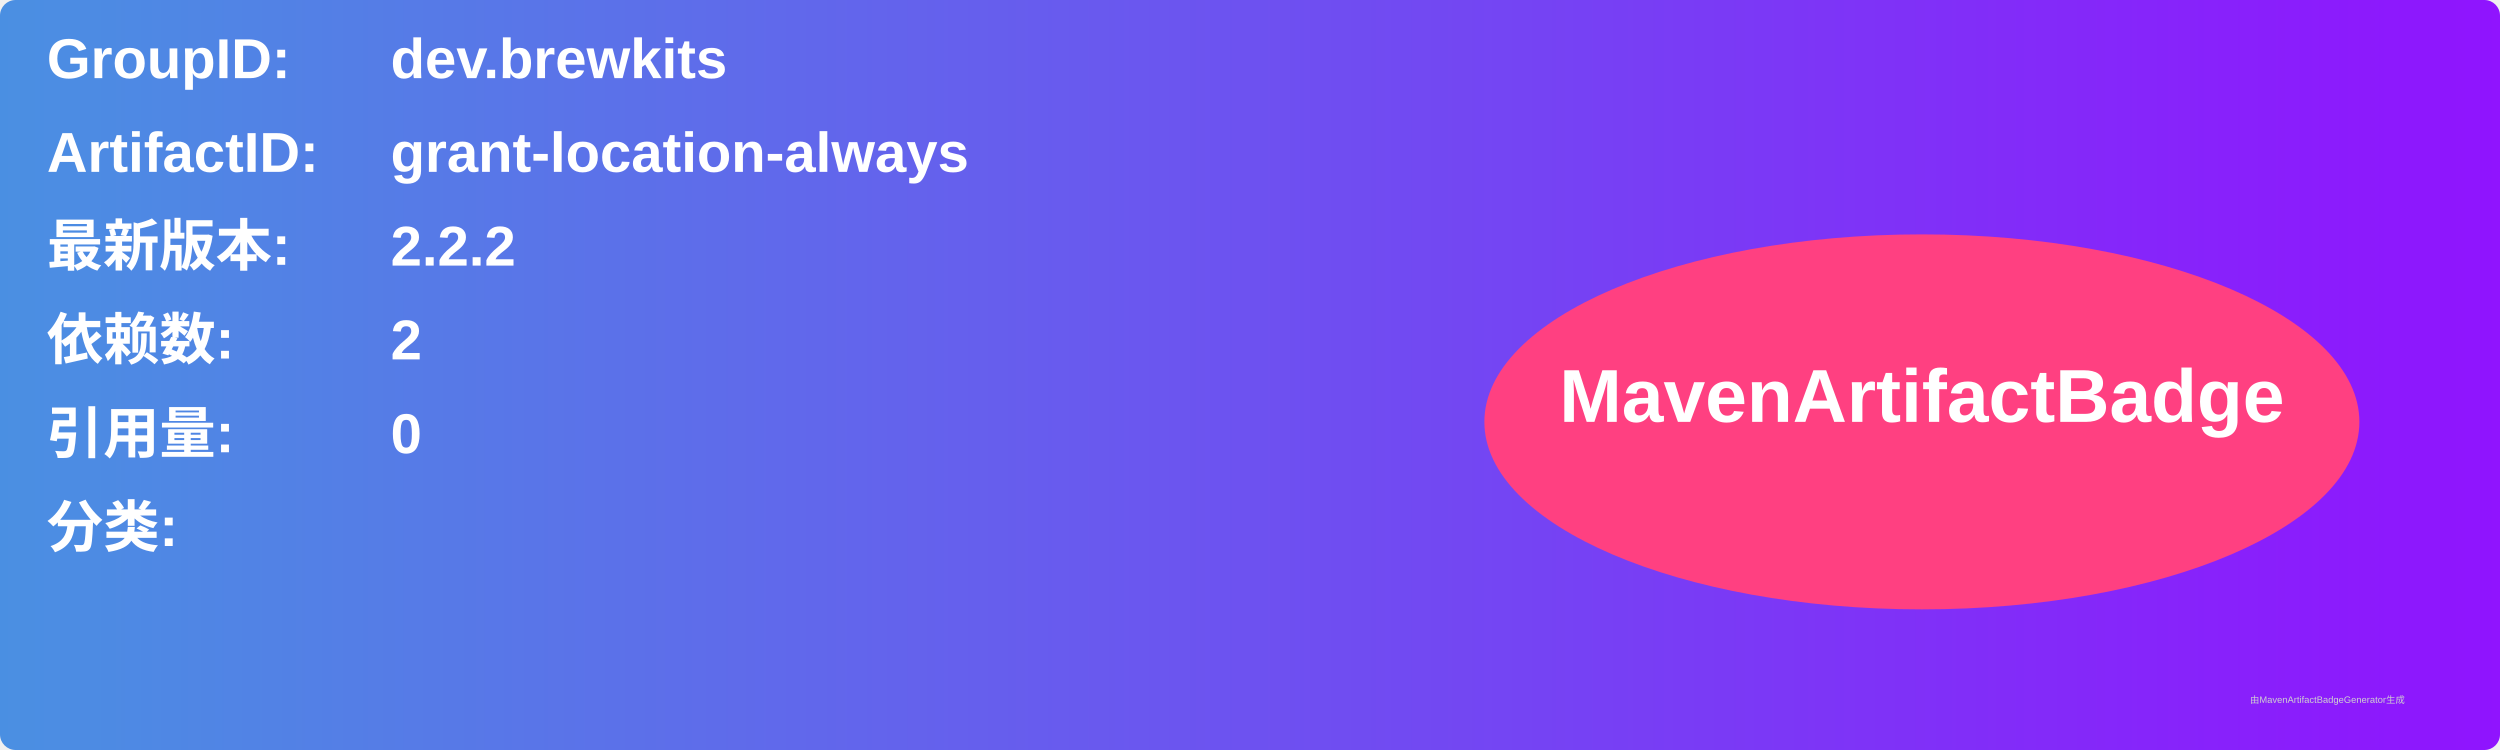
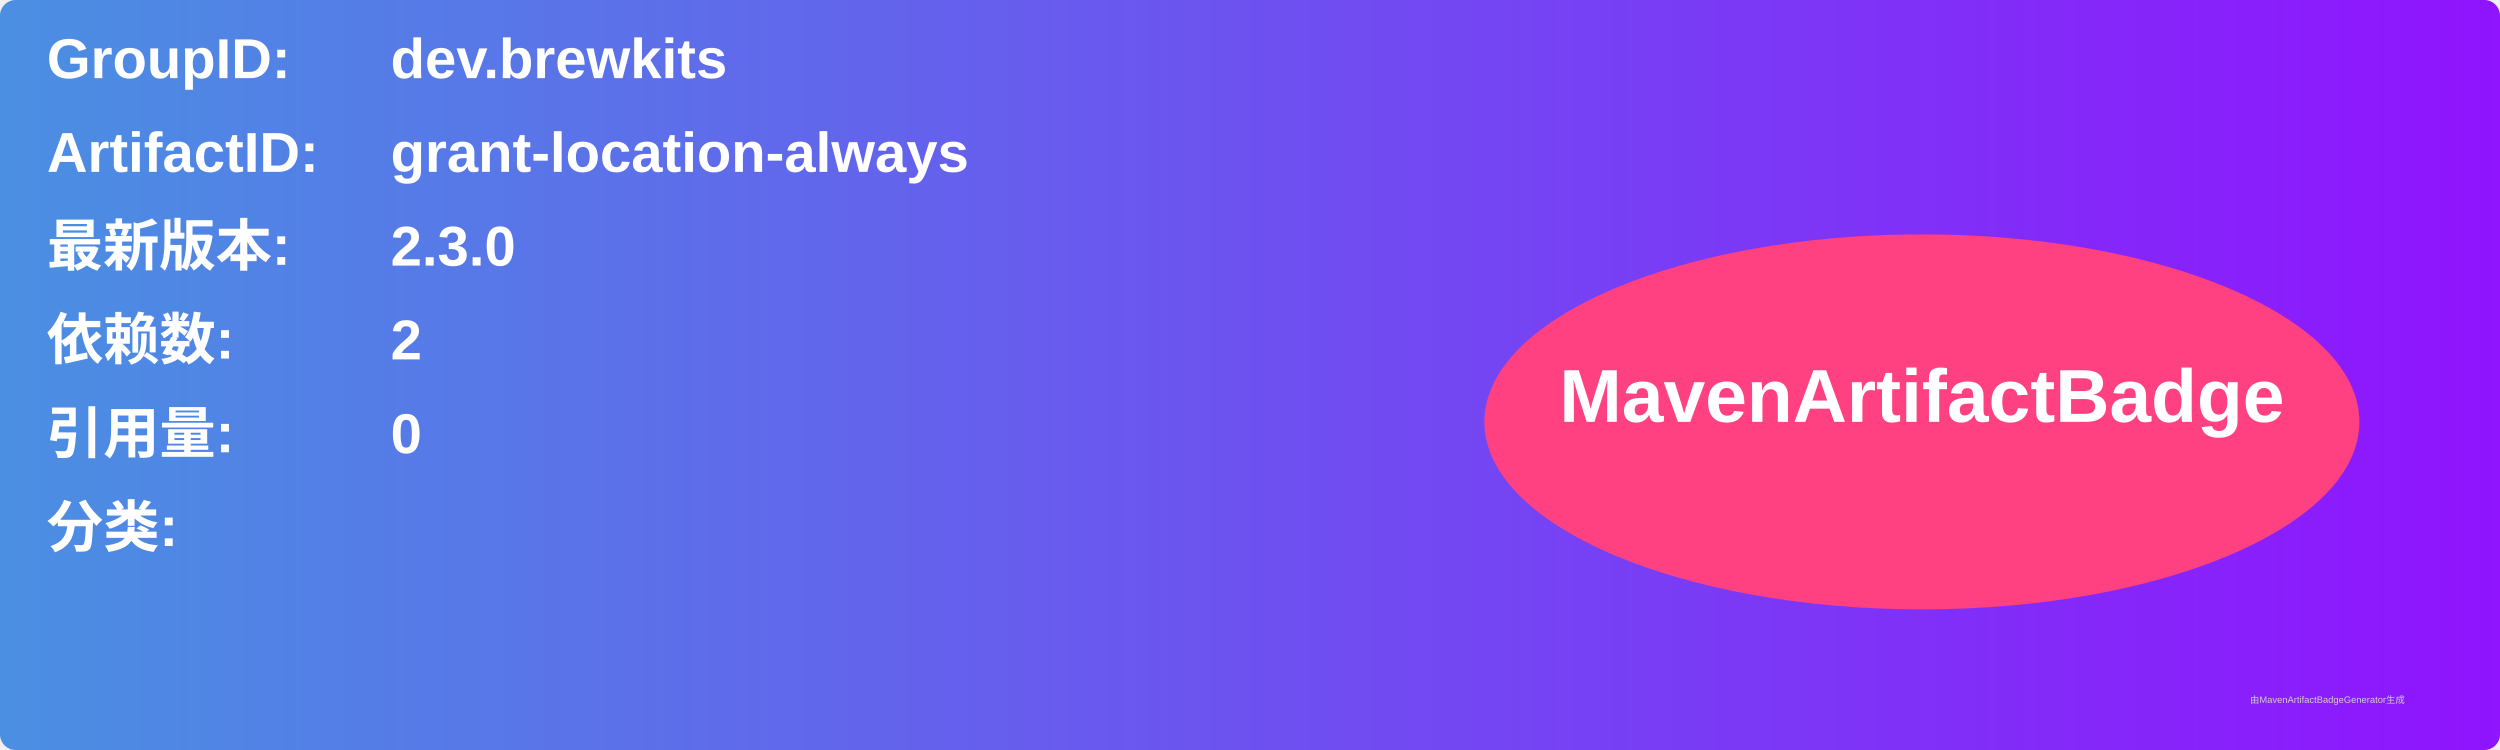
<svg xmlns="http://www.w3.org/2000/svg" width="800" height="240" viewBox="0 0 800 240">
  <linearGradient id="grad" x1="0%" y1="0%" x2="100%" y2="0%">
    <stop offset="0%" stop-color="#4a90e2" />
    <stop offset="100%" stop-color="#9013fe" />
  </linearGradient>
  <rect width="100%" height="100%" rx="5" ry="5" fill="url(#grad)" />
  <g transform="translate(15, 15)">
    <text x="0" y="10" font-family="Arial" font-size="18" fill="white" font-weight="bold" width="260">GroupID:</text>
    <text x="110" y="10" font-family="Arial" font-size="18" fill="white" font-weight="bold" width="460">dev.brewkits</text>
    <text x="0" y="40" font-family="Arial" font-size="18" fill="white" font-weight="bold" width="260">ArtifactID:</text>
    <text x="110" y="40" font-family="Arial" font-size="18" fill="white" font-weight="bold" width="460">grant-location-always</text>
    <text x="0" y="70" font-family="Arial" font-size="18" fill="white" font-weight="bold">最新版本:</text>
    <text x="110" y="70" font-family="Arial" font-size="18" fill="white" font-weight="bold">
-       <tspan font-weight="bold">2.2.2</tspan>
+       <tspan font-weight="bold">2.3.0</tspan>
    </text>
    <text x="0" y="100" font-family="Arial" font-size="18" fill="white" font-weight="bold">依赖数: </text>
    <text x="110" y="100" font-family="Arial" font-size="18" fill="white">
      <tspan font-weight="bold">2</tspan>
    </text>
    <text x="0" y="130" font-family="Arial" font-size="18" fill="white" font-weight="bold">引用量: </text>
    <text x="110" y="130" font-family="Arial" font-size="18" fill="white">
      <tspan font-weight="bold">0</tspan>
    </text>
    <text x="0" y="160" font-family="Arial" font-size="18" fill="white" font-weight="bold">分类:</text>
    <text x="10" y="190" font-family="Arial" font-size="10" fill="white">
      <tspan font-weight="bold" />
    </text>
    <ellipse cx="600" cy="120" rx="140" ry="60" fill="#ff4081" />
    <text x="600" y="120" text-anchor="middle" font-family="Arial" font-size="24" fill="white" font-weight="bold">MavenArtifactBadge</text>
  </g>
  <text x="720" y="225" font-family="Arial" font-size="3" fill="#d0d0d0">由MavenArtifactBadgeGenerator生成</text>
</svg>
